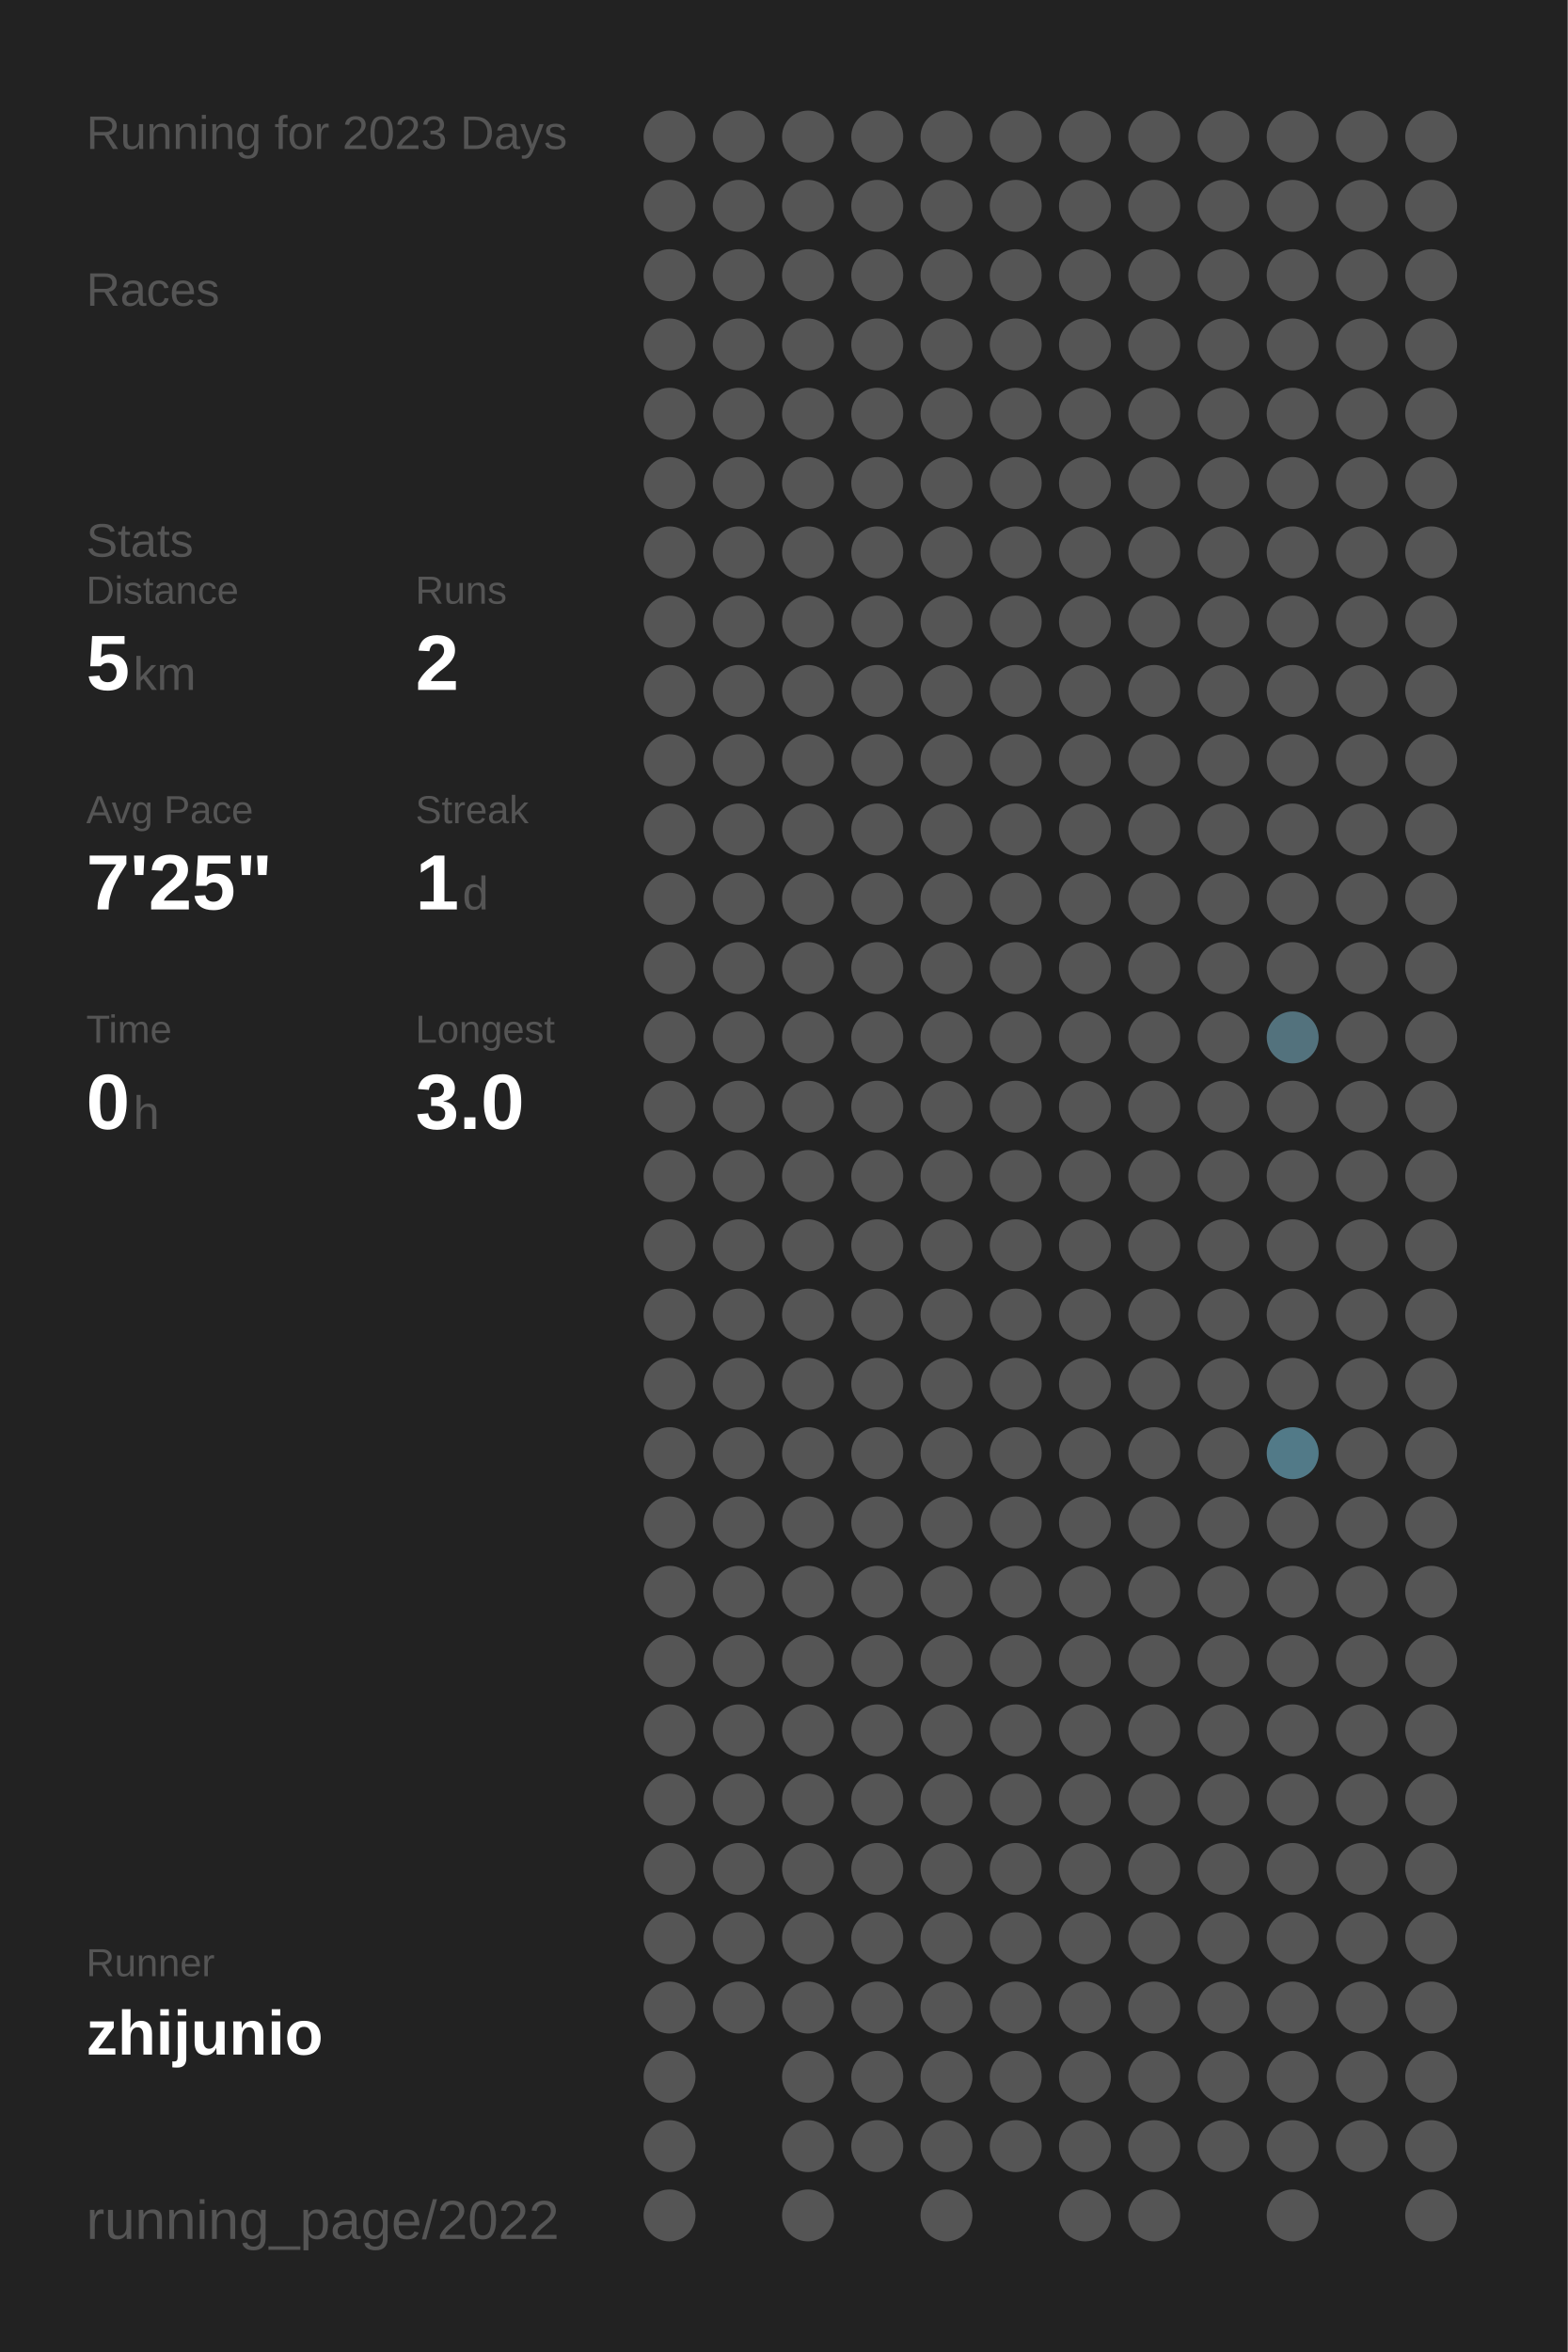
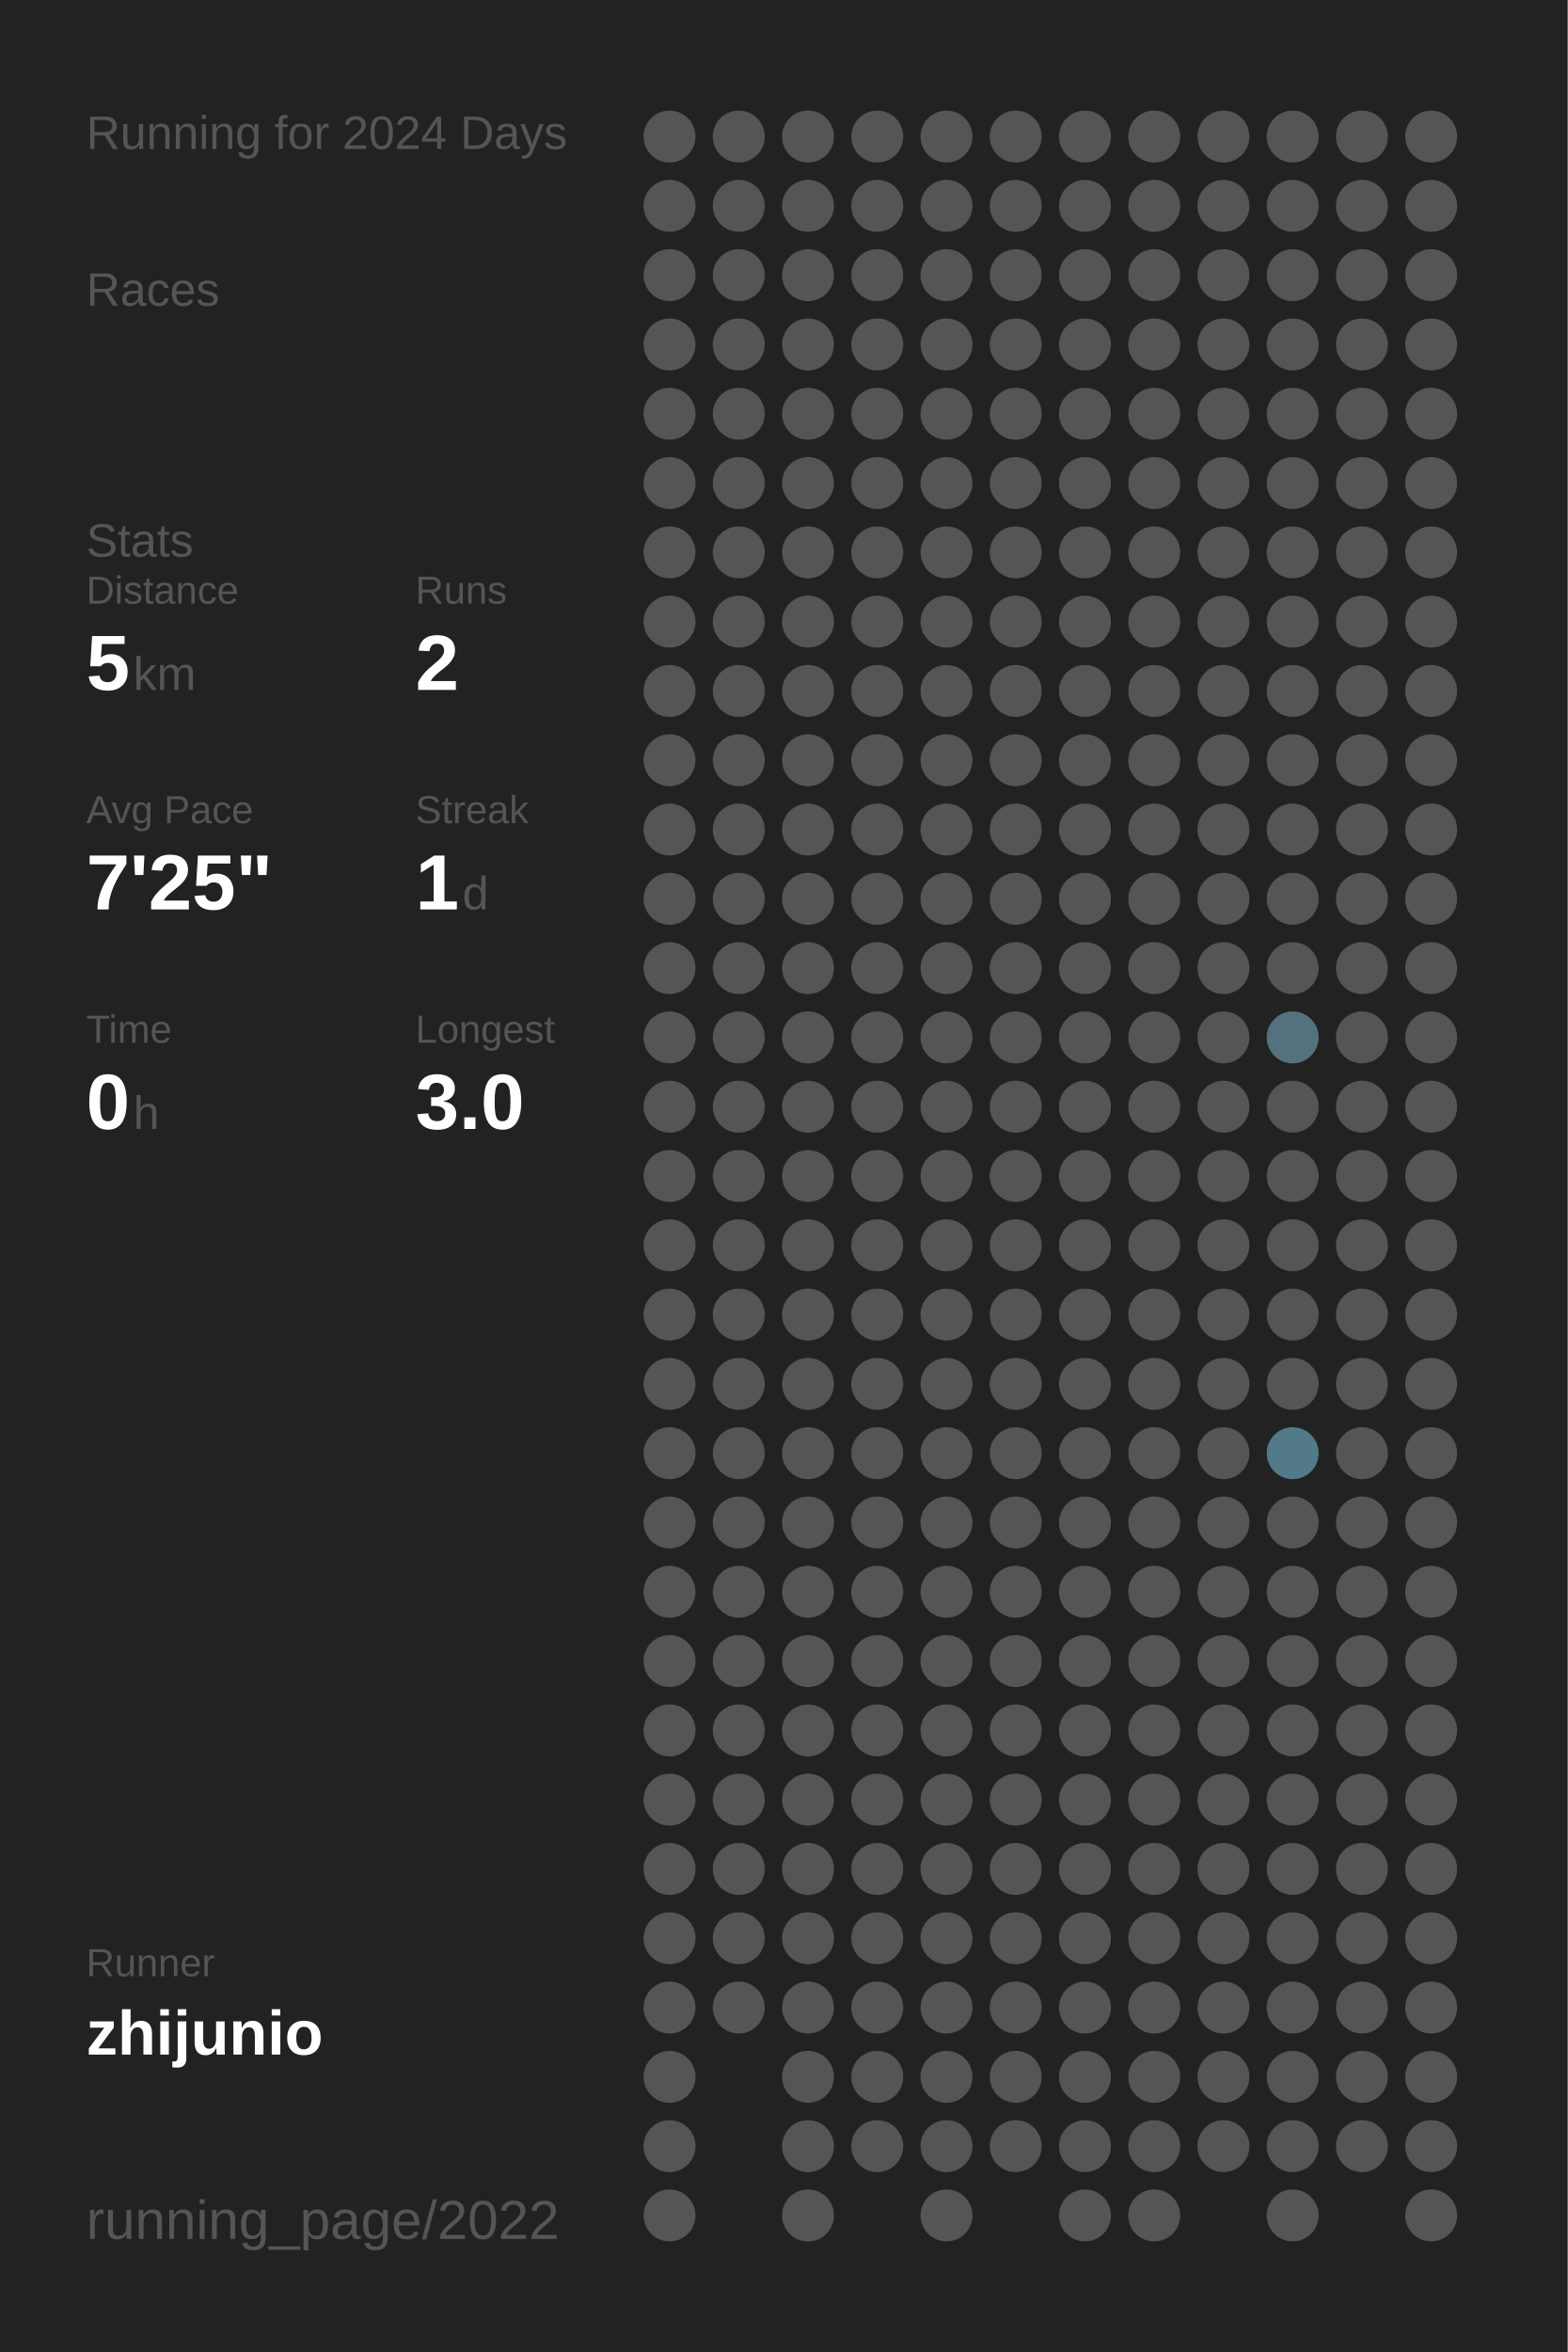
<svg xmlns="http://www.w3.org/2000/svg" baseProfile="full" height="300mm" version="1.1" viewBox="0,0,200,300" width="200mm">
  <defs />
  <rect fill="#222222" height="300" width="200" x="0" y="0" />
-   <text fill="#555555" style="font-size:6px; font-family:Arial;" x="11" y="19">Running for 2023 Days</text>
+   <text fill="#555555" style="font-size:6px; font-family:Arial;" x="11" y="19">Running for 2024 Days</text>
  <text fill="#555555" style="font-size:6px; font-family:Arial;" x="11" y="39">Races</text>
  <text fill="#555555" style="font-size:6px; font-family:Arial;" x="11" y="71">Stats</text>
  <text fill="#555555" style="font-size:5px; font-family:Arial;" x="11" y="77">Distance</text>
  <text fill="#FFFFFF" style="font-size:10px; font-family:Arial; font-weight:bold;" x="11" y="88">5</text>
  <text fill="#555555" style="font-size:6px; font-family:Arial;" x="17" y="88">km</text>
  <text fill="#555555" style="font-size:5px; font-family:Arial;" x="53" y="77">Runs</text>
  <text fill="#FFFFFF" style="font-size:10px; font-family:Arial; font-weight:bold;" x="53" y="88">2</text>
  <text fill="#555555" style="font-size:5px; font-family:Arial;" x="11" y="105">Avg Pace</text>
  <text fill="#FFFFFF" style="font-size:10px; font-family:Arial; font-weight:bold;" x="11" y="116">7'25"</text>
  <text fill="#555555" style="font-size:5px; font-family:Arial;" x="53" y="105">Streak</text>
  <text fill="#FFFFFF" style="font-size:10px; font-family:Arial; font-weight:bold;" x="53" y="116">1</text>
  <text fill="#555555" style="font-size:6px; font-family:Arial;" x="59" y="116">d</text>
  <text fill="#555555" style="font-size:5px; font-family:Arial;" x="11" y="133">Time</text>
  <text fill="#FFFFFF" style="font-size:10px; font-family:Arial; font-weight:bold;" x="11" y="144">0</text>
  <text fill="#555555" style="font-size:6px; font-family:Arial;" x="17" y="144">h</text>
  <text fill="#555555" style="font-size:5px; font-family:Arial;" x="53" y="133">Longest</text>
  <text fill="#FFFFFF" style="font-size:10px; font-family:Arial; font-weight:bold;" x="53" y="144">3.0</text>
  <text fill="#555555" style="font-size:5px; font-family:Arial;" x="11" y="252.065">Runner</text>
  <text fill="#FFFFFF" style="font-size:8px; font-family:Arial; font-weight:bold;" x="11" y="262.065">zhijunio</text>
  <text fill="#555555" style="font-size:7px; font-family:Arial;" x="11" y="285.581">running_page/2022</text>
  <circle cx="85.417" cy="17.419" fill="#555555" r="3.312" />
  <circle cx="85.417" cy="26.258" fill="#555555" r="3.312" />
  <circle cx="85.417" cy="35.097" fill="#555555" r="3.312" />
  <circle cx="85.417" cy="43.935" fill="#555555" r="3.312" />
  <circle cx="85.417" cy="52.774" fill="#555555" r="3.312" />
  <circle cx="85.417" cy="61.613" fill="#555555" r="3.312" />
  <circle cx="85.417" cy="70.452" fill="#555555" r="3.312" />
  <circle cx="85.417" cy="79.29" fill="#555555" r="3.312" />
  <circle cx="85.417" cy="88.129" fill="#555555" r="3.312" />
  <circle cx="85.417" cy="96.968" fill="#555555" r="3.312" />
  <circle cx="85.417" cy="105.806" fill="#555555" r="3.312" />
  <circle cx="85.417" cy="114.645" fill="#555555" r="3.312" />
  <circle cx="85.417" cy="123.484" fill="#555555" r="3.312" />
  <circle cx="85.417" cy="132.323" fill="#555555" r="3.312" />
  <circle cx="85.417" cy="141.161" fill="#555555" r="3.312" />
  <circle cx="85.417" cy="150" fill="#555555" r="3.312" />
  <circle cx="85.417" cy="158.839" fill="#555555" r="3.312" />
  <circle cx="85.417" cy="167.677" fill="#555555" r="3.312" />
  <circle cx="85.417" cy="176.516" fill="#555555" r="3.312" />
  <circle cx="85.417" cy="185.355" fill="#555555" r="3.312" />
  <circle cx="85.417" cy="194.194" fill="#555555" r="3.312" />
  <circle cx="85.417" cy="203.032" fill="#555555" r="3.312" />
  <circle cx="85.417" cy="211.871" fill="#555555" r="3.312" />
  <circle cx="85.417" cy="220.71" fill="#555555" r="3.312" />
  <circle cx="85.417" cy="229.548" fill="#555555" r="3.312" />
  <circle cx="85.417" cy="238.387" fill="#555555" r="3.312" />
  <circle cx="85.417" cy="247.226" fill="#555555" r="3.312" />
  <circle cx="85.417" cy="256.065" fill="#555555" r="3.312" />
  <circle cx="85.417" cy="264.903" fill="#555555" r="3.312" />
  <circle cx="85.417" cy="273.742" fill="#555555" r="3.312" />
  <circle cx="85.417" cy="282.581" fill="#555555" r="3.312" />
  <circle cx="94.25" cy="17.419" fill="#555555" r="3.312" />
  <circle cx="94.25" cy="26.258" fill="#555555" r="3.312" />
  <circle cx="94.25" cy="35.097" fill="#555555" r="3.312" />
  <circle cx="94.25" cy="43.935" fill="#555555" r="3.312" />
  <circle cx="94.25" cy="52.774" fill="#555555" r="3.312" />
  <circle cx="94.25" cy="61.613" fill="#555555" r="3.312" />
  <circle cx="94.25" cy="70.452" fill="#555555" r="3.312" />
  <circle cx="94.25" cy="79.29" fill="#555555" r="3.312" />
  <circle cx="94.25" cy="88.129" fill="#555555" r="3.312" />
  <circle cx="94.25" cy="96.968" fill="#555555" r="3.312" />
  <circle cx="94.25" cy="105.806" fill="#555555" r="3.312" />
  <circle cx="94.25" cy="114.645" fill="#555555" r="3.312" />
  <circle cx="94.25" cy="123.484" fill="#555555" r="3.312" />
  <circle cx="94.25" cy="132.323" fill="#555555" r="3.312" />
  <circle cx="94.25" cy="141.161" fill="#555555" r="3.312" />
  <circle cx="94.25" cy="150" fill="#555555" r="3.312" />
  <circle cx="94.25" cy="158.839" fill="#555555" r="3.312" />
  <circle cx="94.25" cy="167.677" fill="#555555" r="3.312" />
  <circle cx="94.25" cy="176.516" fill="#555555" r="3.312" />
  <circle cx="94.25" cy="185.355" fill="#555555" r="3.312" />
  <circle cx="94.25" cy="194.194" fill="#555555" r="3.312" />
  <circle cx="94.25" cy="203.032" fill="#555555" r="3.312" />
  <circle cx="94.25" cy="211.871" fill="#555555" r="3.312" />
  <circle cx="94.25" cy="220.71" fill="#555555" r="3.312" />
  <circle cx="94.25" cy="229.548" fill="#555555" r="3.312" />
  <circle cx="94.25" cy="238.387" fill="#555555" r="3.312" />
  <circle cx="94.25" cy="247.226" fill="#555555" r="3.312" />
  <circle cx="94.25" cy="256.065" fill="#555555" r="3.312" />
  <circle cx="103.083" cy="17.419" fill="#555555" r="3.312" />
  <circle cx="103.083" cy="26.258" fill="#555555" r="3.312" />
  <circle cx="103.083" cy="35.097" fill="#555555" r="3.312" />
  <circle cx="103.083" cy="43.935" fill="#555555" r="3.312" />
  <circle cx="103.083" cy="52.774" fill="#555555" r="3.312" />
  <circle cx="103.083" cy="61.613" fill="#555555" r="3.312" />
  <circle cx="103.083" cy="70.452" fill="#555555" r="3.312" />
  <circle cx="103.083" cy="79.29" fill="#555555" r="3.312" />
  <circle cx="103.083" cy="88.129" fill="#555555" r="3.312" />
  <circle cx="103.083" cy="96.968" fill="#555555" r="3.312" />
  <circle cx="103.083" cy="105.806" fill="#555555" r="3.312" />
  <circle cx="103.083" cy="114.645" fill="#555555" r="3.312" />
  <circle cx="103.083" cy="123.484" fill="#555555" r="3.312" />
  <circle cx="103.083" cy="132.323" fill="#555555" r="3.312" />
  <circle cx="103.083" cy="141.161" fill="#555555" r="3.312" />
  <circle cx="103.083" cy="150" fill="#555555" r="3.312" />
  <circle cx="103.083" cy="158.839" fill="#555555" r="3.312" />
  <circle cx="103.083" cy="167.677" fill="#555555" r="3.312" />
  <circle cx="103.083" cy="176.516" fill="#555555" r="3.312" />
  <circle cx="103.083" cy="185.355" fill="#555555" r="3.312" />
  <circle cx="103.083" cy="194.194" fill="#555555" r="3.312" />
  <circle cx="103.083" cy="203.032" fill="#555555" r="3.312" />
  <circle cx="103.083" cy="211.871" fill="#555555" r="3.312" />
  <circle cx="103.083" cy="220.71" fill="#555555" r="3.312" />
  <circle cx="103.083" cy="229.548" fill="#555555" r="3.312" />
  <circle cx="103.083" cy="238.387" fill="#555555" r="3.312" />
  <circle cx="103.083" cy="247.226" fill="#555555" r="3.312" />
  <circle cx="103.083" cy="256.065" fill="#555555" r="3.312" />
  <circle cx="103.083" cy="264.903" fill="#555555" r="3.312" />
  <circle cx="103.083" cy="273.742" fill="#555555" r="3.312" />
  <circle cx="103.083" cy="282.581" fill="#555555" r="3.312" />
  <circle cx="111.917" cy="17.419" fill="#555555" r="3.312" />
  <circle cx="111.917" cy="26.258" fill="#555555" r="3.312" />
  <circle cx="111.917" cy="35.097" fill="#555555" r="3.312" />
  <circle cx="111.917" cy="43.935" fill="#555555" r="3.312" />
  <circle cx="111.917" cy="52.774" fill="#555555" r="3.312" />
  <circle cx="111.917" cy="61.613" fill="#555555" r="3.312" />
  <circle cx="111.917" cy="70.452" fill="#555555" r="3.312" />
  <circle cx="111.917" cy="79.29" fill="#555555" r="3.312" />
  <circle cx="111.917" cy="88.129" fill="#555555" r="3.312" />
  <circle cx="111.917" cy="96.968" fill="#555555" r="3.312" />
  <circle cx="111.917" cy="105.806" fill="#555555" r="3.312" />
  <circle cx="111.917" cy="114.645" fill="#555555" r="3.312" />
  <circle cx="111.917" cy="123.484" fill="#555555" r="3.312" />
  <circle cx="111.917" cy="132.323" fill="#555555" r="3.312" />
  <circle cx="111.917" cy="141.161" fill="#555555" r="3.312" />
  <circle cx="111.917" cy="150" fill="#555555" r="3.312" />
  <circle cx="111.917" cy="158.839" fill="#555555" r="3.312" />
  <circle cx="111.917" cy="167.677" fill="#555555" r="3.312" />
  <circle cx="111.917" cy="176.516" fill="#555555" r="3.312" />
  <circle cx="111.917" cy="185.355" fill="#555555" r="3.312" />
  <circle cx="111.917" cy="194.194" fill="#555555" r="3.312" />
  <circle cx="111.917" cy="203.032" fill="#555555" r="3.312" />
  <circle cx="111.917" cy="211.871" fill="#555555" r="3.312" />
  <circle cx="111.917" cy="220.71" fill="#555555" r="3.312" />
  <circle cx="111.917" cy="229.548" fill="#555555" r="3.312" />
  <circle cx="111.917" cy="238.387" fill="#555555" r="3.312" />
  <circle cx="111.917" cy="247.226" fill="#555555" r="3.312" />
  <circle cx="111.917" cy="256.065" fill="#555555" r="3.312" />
  <circle cx="111.917" cy="264.903" fill="#555555" r="3.312" />
  <circle cx="111.917" cy="273.742" fill="#555555" r="3.312" />
  <circle cx="120.75" cy="17.419" fill="#555555" r="3.312" />
  <circle cx="120.75" cy="26.258" fill="#555555" r="3.312" />
  <circle cx="120.75" cy="35.097" fill="#555555" r="3.312" />
  <circle cx="120.75" cy="43.935" fill="#555555" r="3.312" />
  <circle cx="120.75" cy="52.774" fill="#555555" r="3.312" />
  <circle cx="120.75" cy="61.613" fill="#555555" r="3.312" />
  <circle cx="120.75" cy="70.452" fill="#555555" r="3.312" />
  <circle cx="120.75" cy="79.29" fill="#555555" r="3.312" />
  <circle cx="120.75" cy="88.129" fill="#555555" r="3.312" />
  <circle cx="120.75" cy="96.968" fill="#555555" r="3.312" />
  <circle cx="120.75" cy="105.806" fill="#555555" r="3.312" />
  <circle cx="120.75" cy="114.645" fill="#555555" r="3.312" />
  <circle cx="120.75" cy="123.484" fill="#555555" r="3.312" />
  <circle cx="120.75" cy="132.323" fill="#555555" r="3.312" />
  <circle cx="120.75" cy="141.161" fill="#555555" r="3.312" />
  <circle cx="120.75" cy="150" fill="#555555" r="3.312" />
  <circle cx="120.75" cy="158.839" fill="#555555" r="3.312" />
  <circle cx="120.75" cy="167.677" fill="#555555" r="3.312" />
  <circle cx="120.75" cy="176.516" fill="#555555" r="3.312" />
  <circle cx="120.75" cy="185.355" fill="#555555" r="3.312" />
  <circle cx="120.75" cy="194.194" fill="#555555" r="3.312" />
  <circle cx="120.75" cy="203.032" fill="#555555" r="3.312" />
  <circle cx="120.75" cy="211.871" fill="#555555" r="3.312" />
  <circle cx="120.75" cy="220.71" fill="#555555" r="3.312" />
  <circle cx="120.75" cy="229.548" fill="#555555" r="3.312" />
  <circle cx="120.75" cy="238.387" fill="#555555" r="3.312" />
  <circle cx="120.75" cy="247.226" fill="#555555" r="3.312" />
  <circle cx="120.75" cy="256.065" fill="#555555" r="3.312" />
  <circle cx="120.75" cy="264.903" fill="#555555" r="3.312" />
  <circle cx="120.75" cy="273.742" fill="#555555" r="3.312" />
  <circle cx="120.75" cy="282.581" fill="#555555" r="3.312" />
  <circle cx="129.583" cy="17.419" fill="#555555" r="3.312" />
  <circle cx="129.583" cy="26.258" fill="#555555" r="3.312" />
  <circle cx="129.583" cy="35.097" fill="#555555" r="3.312" />
  <circle cx="129.583" cy="43.935" fill="#555555" r="3.312" />
  <circle cx="129.583" cy="52.774" fill="#555555" r="3.312" />
  <circle cx="129.583" cy="61.613" fill="#555555" r="3.312" />
  <circle cx="129.583" cy="70.452" fill="#555555" r="3.312" />
  <circle cx="129.583" cy="79.29" fill="#555555" r="3.312" />
  <circle cx="129.583" cy="88.129" fill="#555555" r="3.312" />
  <circle cx="129.583" cy="96.968" fill="#555555" r="3.312" />
  <circle cx="129.583" cy="105.806" fill="#555555" r="3.312" />
  <circle cx="129.583" cy="114.645" fill="#555555" r="3.312" />
  <circle cx="129.583" cy="123.484" fill="#555555" r="3.312" />
  <circle cx="129.583" cy="132.323" fill="#555555" r="3.312" />
  <circle cx="129.583" cy="141.161" fill="#555555" r="3.312" />
  <circle cx="129.583" cy="150" fill="#555555" r="3.312" />
  <circle cx="129.583" cy="158.839" fill="#555555" r="3.312" />
  <circle cx="129.583" cy="167.677" fill="#555555" r="3.312" />
  <circle cx="129.583" cy="176.516" fill="#555555" r="3.312" />
  <circle cx="129.583" cy="185.355" fill="#555555" r="3.312" />
  <circle cx="129.583" cy="194.194" fill="#555555" r="3.312" />
  <circle cx="129.583" cy="203.032" fill="#555555" r="3.312" />
  <circle cx="129.583" cy="211.871" fill="#555555" r="3.312" />
  <circle cx="129.583" cy="220.71" fill="#555555" r="3.312" />
  <circle cx="129.583" cy="229.548" fill="#555555" r="3.312" />
  <circle cx="129.583" cy="238.387" fill="#555555" r="3.312" />
  <circle cx="129.583" cy="247.226" fill="#555555" r="3.312" />
  <circle cx="129.583" cy="256.065" fill="#555555" r="3.312" />
  <circle cx="129.583" cy="264.903" fill="#555555" r="3.312" />
  <circle cx="129.583" cy="273.742" fill="#555555" r="3.312" />
  <circle cx="138.417" cy="17.419" fill="#555555" r="3.312" />
  <circle cx="138.417" cy="26.258" fill="#555555" r="3.312" />
  <circle cx="138.417" cy="35.097" fill="#555555" r="3.312" />
  <circle cx="138.417" cy="43.935" fill="#555555" r="3.312" />
  <circle cx="138.417" cy="52.774" fill="#555555" r="3.312" />
  <circle cx="138.417" cy="61.613" fill="#555555" r="3.312" />
  <circle cx="138.417" cy="70.452" fill="#555555" r="3.312" />
  <circle cx="138.417" cy="79.29" fill="#555555" r="3.312" />
  <circle cx="138.417" cy="88.129" fill="#555555" r="3.312" />
  <circle cx="138.417" cy="96.968" fill="#555555" r="3.312" />
  <circle cx="138.417" cy="105.806" fill="#555555" r="3.312" />
  <circle cx="138.417" cy="114.645" fill="#555555" r="3.312" />
  <circle cx="138.417" cy="123.484" fill="#555555" r="3.312" />
  <circle cx="138.417" cy="132.323" fill="#555555" r="3.312" />
  <circle cx="138.417" cy="141.161" fill="#555555" r="3.312" />
  <circle cx="138.417" cy="150" fill="#555555" r="3.312" />
  <circle cx="138.417" cy="158.839" fill="#555555" r="3.312" />
  <circle cx="138.417" cy="167.677" fill="#555555" r="3.312" />
  <circle cx="138.417" cy="176.516" fill="#555555" r="3.312" />
  <circle cx="138.417" cy="185.355" fill="#555555" r="3.312" />
  <circle cx="138.417" cy="194.194" fill="#555555" r="3.312" />
  <circle cx="138.417" cy="203.032" fill="#555555" r="3.312" />
  <circle cx="138.417" cy="211.871" fill="#555555" r="3.312" />
  <circle cx="138.417" cy="220.71" fill="#555555" r="3.312" />
  <circle cx="138.417" cy="229.548" fill="#555555" r="3.312" />
  <circle cx="138.417" cy="238.387" fill="#555555" r="3.312" />
  <circle cx="138.417" cy="247.226" fill="#555555" r="3.312" />
  <circle cx="138.417" cy="256.065" fill="#555555" r="3.312" />
  <circle cx="138.417" cy="264.903" fill="#555555" r="3.312" />
  <circle cx="138.417" cy="273.742" fill="#555555" r="3.312" />
  <circle cx="138.417" cy="282.581" fill="#555555" r="3.312" />
  <circle cx="147.25" cy="17.419" fill="#555555" r="3.312" />
  <circle cx="147.25" cy="26.258" fill="#555555" r="3.312" />
  <circle cx="147.25" cy="35.097" fill="#555555" r="3.312" />
  <circle cx="147.25" cy="43.935" fill="#555555" r="3.312" />
  <circle cx="147.25" cy="52.774" fill="#555555" r="3.312" />
  <circle cx="147.25" cy="61.613" fill="#555555" r="3.312" />
  <circle cx="147.25" cy="70.452" fill="#555555" r="3.312" />
  <circle cx="147.25" cy="79.29" fill="#555555" r="3.312" />
  <circle cx="147.25" cy="88.129" fill="#555555" r="3.312" />
  <circle cx="147.25" cy="96.968" fill="#555555" r="3.312" />
  <circle cx="147.25" cy="105.806" fill="#555555" r="3.312" />
  <circle cx="147.25" cy="114.645" fill="#555555" r="3.312" />
  <circle cx="147.25" cy="123.484" fill="#555555" r="3.312" />
  <circle cx="147.25" cy="132.323" fill="#555555" r="3.312" />
  <circle cx="147.25" cy="141.161" fill="#555555" r="3.312" />
  <circle cx="147.25" cy="150" fill="#555555" r="3.312" />
  <circle cx="147.25" cy="158.839" fill="#555555" r="3.312" />
  <circle cx="147.25" cy="167.677" fill="#555555" r="3.312" />
  <circle cx="147.25" cy="176.516" fill="#555555" r="3.312" />
  <circle cx="147.25" cy="185.355" fill="#555555" r="3.312" />
  <circle cx="147.25" cy="194.194" fill="#555555" r="3.312" />
  <circle cx="147.25" cy="203.032" fill="#555555" r="3.312" />
  <circle cx="147.25" cy="211.871" fill="#555555" r="3.312" />
  <circle cx="147.25" cy="220.71" fill="#555555" r="3.312" />
  <circle cx="147.25" cy="229.548" fill="#555555" r="3.312" />
  <circle cx="147.25" cy="238.387" fill="#555555" r="3.312" />
  <circle cx="147.25" cy="247.226" fill="#555555" r="3.312" />
  <circle cx="147.25" cy="256.065" fill="#555555" r="3.312" />
  <circle cx="147.25" cy="264.903" fill="#555555" r="3.312" />
  <circle cx="147.25" cy="273.742" fill="#555555" r="3.312" />
  <circle cx="147.25" cy="282.581" fill="#555555" r="3.312" />
  <circle cx="156.083" cy="17.419" fill="#555555" r="3.312" />
  <circle cx="156.083" cy="26.258" fill="#555555" r="3.312" />
  <circle cx="156.083" cy="35.097" fill="#555555" r="3.312" />
  <circle cx="156.083" cy="43.935" fill="#555555" r="3.312" />
  <circle cx="156.083" cy="52.774" fill="#555555" r="3.312" />
  <circle cx="156.083" cy="61.613" fill="#555555" r="3.312" />
  <circle cx="156.083" cy="70.452" fill="#555555" r="3.312" />
  <circle cx="156.083" cy="79.29" fill="#555555" r="3.312" />
  <circle cx="156.083" cy="88.129" fill="#555555" r="3.312" />
  <circle cx="156.083" cy="96.968" fill="#555555" r="3.312" />
  <circle cx="156.083" cy="105.806" fill="#555555" r="3.312" />
  <circle cx="156.083" cy="114.645" fill="#555555" r="3.312" />
  <circle cx="156.083" cy="123.484" fill="#555555" r="3.312" />
  <circle cx="156.083" cy="132.323" fill="#555555" r="3.312" />
  <circle cx="156.083" cy="141.161" fill="#555555" r="3.312" />
  <circle cx="156.083" cy="150" fill="#555555" r="3.312" />
  <circle cx="156.083" cy="158.839" fill="#555555" r="3.312" />
  <circle cx="156.083" cy="167.677" fill="#555555" r="3.312" />
  <circle cx="156.083" cy="176.516" fill="#555555" r="3.312" />
  <circle cx="156.083" cy="185.355" fill="#555555" r="3.312" />
  <circle cx="156.083" cy="194.194" fill="#555555" r="3.312" />
  <circle cx="156.083" cy="203.032" fill="#555555" r="3.312" />
  <circle cx="156.083" cy="211.871" fill="#555555" r="3.312" />
  <circle cx="156.083" cy="220.71" fill="#555555" r="3.312" />
  <circle cx="156.083" cy="229.548" fill="#555555" r="3.312" />
  <circle cx="156.083" cy="238.387" fill="#555555" r="3.312" />
  <circle cx="156.083" cy="247.226" fill="#555555" r="3.312" />
  <circle cx="156.083" cy="256.065" fill="#555555" r="3.312" />
  <circle cx="156.083" cy="264.903" fill="#555555" r="3.312" />
  <circle cx="156.083" cy="273.742" fill="#555555" r="3.312" />
  <circle cx="164.917" cy="17.419" fill="#555555" r="3.312" />
  <circle cx="164.917" cy="26.258" fill="#555555" r="3.312" />
  <circle cx="164.917" cy="35.097" fill="#555555" r="3.312" />
  <circle cx="164.917" cy="43.935" fill="#555555" r="3.312" />
  <circle cx="164.917" cy="52.774" fill="#555555" r="3.312" />
  <circle cx="164.917" cy="61.613" fill="#555555" r="3.312" />
  <circle cx="164.917" cy="70.452" fill="#555555" r="3.312" />
  <circle cx="164.917" cy="79.29" fill="#555555" r="3.312" />
  <circle cx="164.917" cy="88.129" fill="#555555" r="3.312" />
  <circle cx="164.917" cy="96.968" fill="#555555" r="3.312" />
  <circle cx="164.917" cy="105.806" fill="#555555" r="3.312" />
  <circle cx="164.917" cy="114.645" fill="#555555" r="3.312" />
  <circle cx="164.917" cy="123.484" fill="#555555" r="3.312" />
  <circle cx="164.917" cy="132.323" fill="#53727d" r="3.312" />
  <circle cx="164.917" cy="141.161" fill="#555555" r="3.312" />
  <circle cx="164.917" cy="150" fill="#555555" r="3.312" />
  <circle cx="164.917" cy="158.839" fill="#555555" r="3.312" />
  <circle cx="164.917" cy="167.677" fill="#555555" r="3.312" />
  <circle cx="164.917" cy="176.516" fill="#555555" r="3.312" />
  <circle cx="164.917" cy="185.355" fill="#527a88" r="3.312" />
  <circle cx="164.917" cy="194.194" fill="#555555" r="3.312" />
  <circle cx="164.917" cy="203.032" fill="#555555" r="3.312" />
  <circle cx="164.917" cy="211.871" fill="#555555" r="3.312" />
  <circle cx="164.917" cy="220.71" fill="#555555" r="3.312" />
  <circle cx="164.917" cy="229.548" fill="#555555" r="3.312" />
  <circle cx="164.917" cy="238.387" fill="#555555" r="3.312" />
  <circle cx="164.917" cy="247.226" fill="#555555" r="3.312" />
  <circle cx="164.917" cy="256.065" fill="#555555" r="3.312" />
  <circle cx="164.917" cy="264.903" fill="#555555" r="3.312" />
  <circle cx="164.917" cy="273.742" fill="#555555" r="3.312" />
  <circle cx="164.917" cy="282.581" fill="#555555" r="3.312" />
  <circle cx="173.75" cy="17.419" fill="#555555" r="3.312" />
  <circle cx="173.75" cy="26.258" fill="#555555" r="3.312" />
  <circle cx="173.75" cy="35.097" fill="#555555" r="3.312" />
  <circle cx="173.75" cy="43.935" fill="#555555" r="3.312" />
  <circle cx="173.75" cy="52.774" fill="#555555" r="3.312" />
  <circle cx="173.75" cy="61.613" fill="#555555" r="3.312" />
  <circle cx="173.75" cy="70.452" fill="#555555" r="3.312" />
  <circle cx="173.75" cy="79.29" fill="#555555" r="3.312" />
  <circle cx="173.75" cy="88.129" fill="#555555" r="3.312" />
  <circle cx="173.75" cy="96.968" fill="#555555" r="3.312" />
  <circle cx="173.75" cy="105.806" fill="#555555" r="3.312" />
  <circle cx="173.75" cy="114.645" fill="#555555" r="3.312" />
  <circle cx="173.75" cy="123.484" fill="#555555" r="3.312" />
  <circle cx="173.75" cy="132.323" fill="#555555" r="3.312" />
  <circle cx="173.75" cy="141.161" fill="#555555" r="3.312" />
  <circle cx="173.75" cy="150" fill="#555555" r="3.312" />
  <circle cx="173.75" cy="158.839" fill="#555555" r="3.312" />
  <circle cx="173.75" cy="167.677" fill="#555555" r="3.312" />
  <circle cx="173.75" cy="176.516" fill="#555555" r="3.312" />
  <circle cx="173.75" cy="185.355" fill="#555555" r="3.312" />
  <circle cx="173.75" cy="194.194" fill="#555555" r="3.312" />
  <circle cx="173.75" cy="203.032" fill="#555555" r="3.312" />
  <circle cx="173.75" cy="211.871" fill="#555555" r="3.312" />
  <circle cx="173.75" cy="220.71" fill="#555555" r="3.312" />
  <circle cx="173.75" cy="229.548" fill="#555555" r="3.312" />
  <circle cx="173.75" cy="238.387" fill="#555555" r="3.312" />
  <circle cx="173.75" cy="247.226" fill="#555555" r="3.312" />
  <circle cx="173.75" cy="256.065" fill="#555555" r="3.312" />
  <circle cx="173.75" cy="264.903" fill="#555555" r="3.312" />
  <circle cx="173.75" cy="273.742" fill="#555555" r="3.312" />
  <circle cx="182.583" cy="17.419" fill="#555555" r="3.312" />
  <circle cx="182.583" cy="26.258" fill="#555555" r="3.312" />
  <circle cx="182.583" cy="35.097" fill="#555555" r="3.312" />
  <circle cx="182.583" cy="43.935" fill="#555555" r="3.312" />
  <circle cx="182.583" cy="52.774" fill="#555555" r="3.312" />
  <circle cx="182.583" cy="61.613" fill="#555555" r="3.312" />
  <circle cx="182.583" cy="70.452" fill="#555555" r="3.312" />
  <circle cx="182.583" cy="79.29" fill="#555555" r="3.312" />
  <circle cx="182.583" cy="88.129" fill="#555555" r="3.312" />
  <circle cx="182.583" cy="96.968" fill="#555555" r="3.312" />
  <circle cx="182.583" cy="105.806" fill="#555555" r="3.312" />
  <circle cx="182.583" cy="114.645" fill="#555555" r="3.312" />
  <circle cx="182.583" cy="123.484" fill="#555555" r="3.312" />
  <circle cx="182.583" cy="132.323" fill="#555555" r="3.312" />
  <circle cx="182.583" cy="141.161" fill="#555555" r="3.312" />
  <circle cx="182.583" cy="150" fill="#555555" r="3.312" />
  <circle cx="182.583" cy="158.839" fill="#555555" r="3.312" />
  <circle cx="182.583" cy="167.677" fill="#555555" r="3.312" />
  <circle cx="182.583" cy="176.516" fill="#555555" r="3.312" />
  <circle cx="182.583" cy="185.355" fill="#555555" r="3.312" />
  <circle cx="182.583" cy="194.194" fill="#555555" r="3.312" />
  <circle cx="182.583" cy="203.032" fill="#555555" r="3.312" />
  <circle cx="182.583" cy="211.871" fill="#555555" r="3.312" />
  <circle cx="182.583" cy="220.71" fill="#555555" r="3.312" />
  <circle cx="182.583" cy="229.548" fill="#555555" r="3.312" />
  <circle cx="182.583" cy="238.387" fill="#555555" r="3.312" />
  <circle cx="182.583" cy="247.226" fill="#555555" r="3.312" />
  <circle cx="182.583" cy="256.065" fill="#555555" r="3.312" />
  <circle cx="182.583" cy="264.903" fill="#555555" r="3.312" />
  <circle cx="182.583" cy="273.742" fill="#555555" r="3.312" />
  <circle cx="182.583" cy="282.581" fill="#555555" r="3.312" />
</svg>
